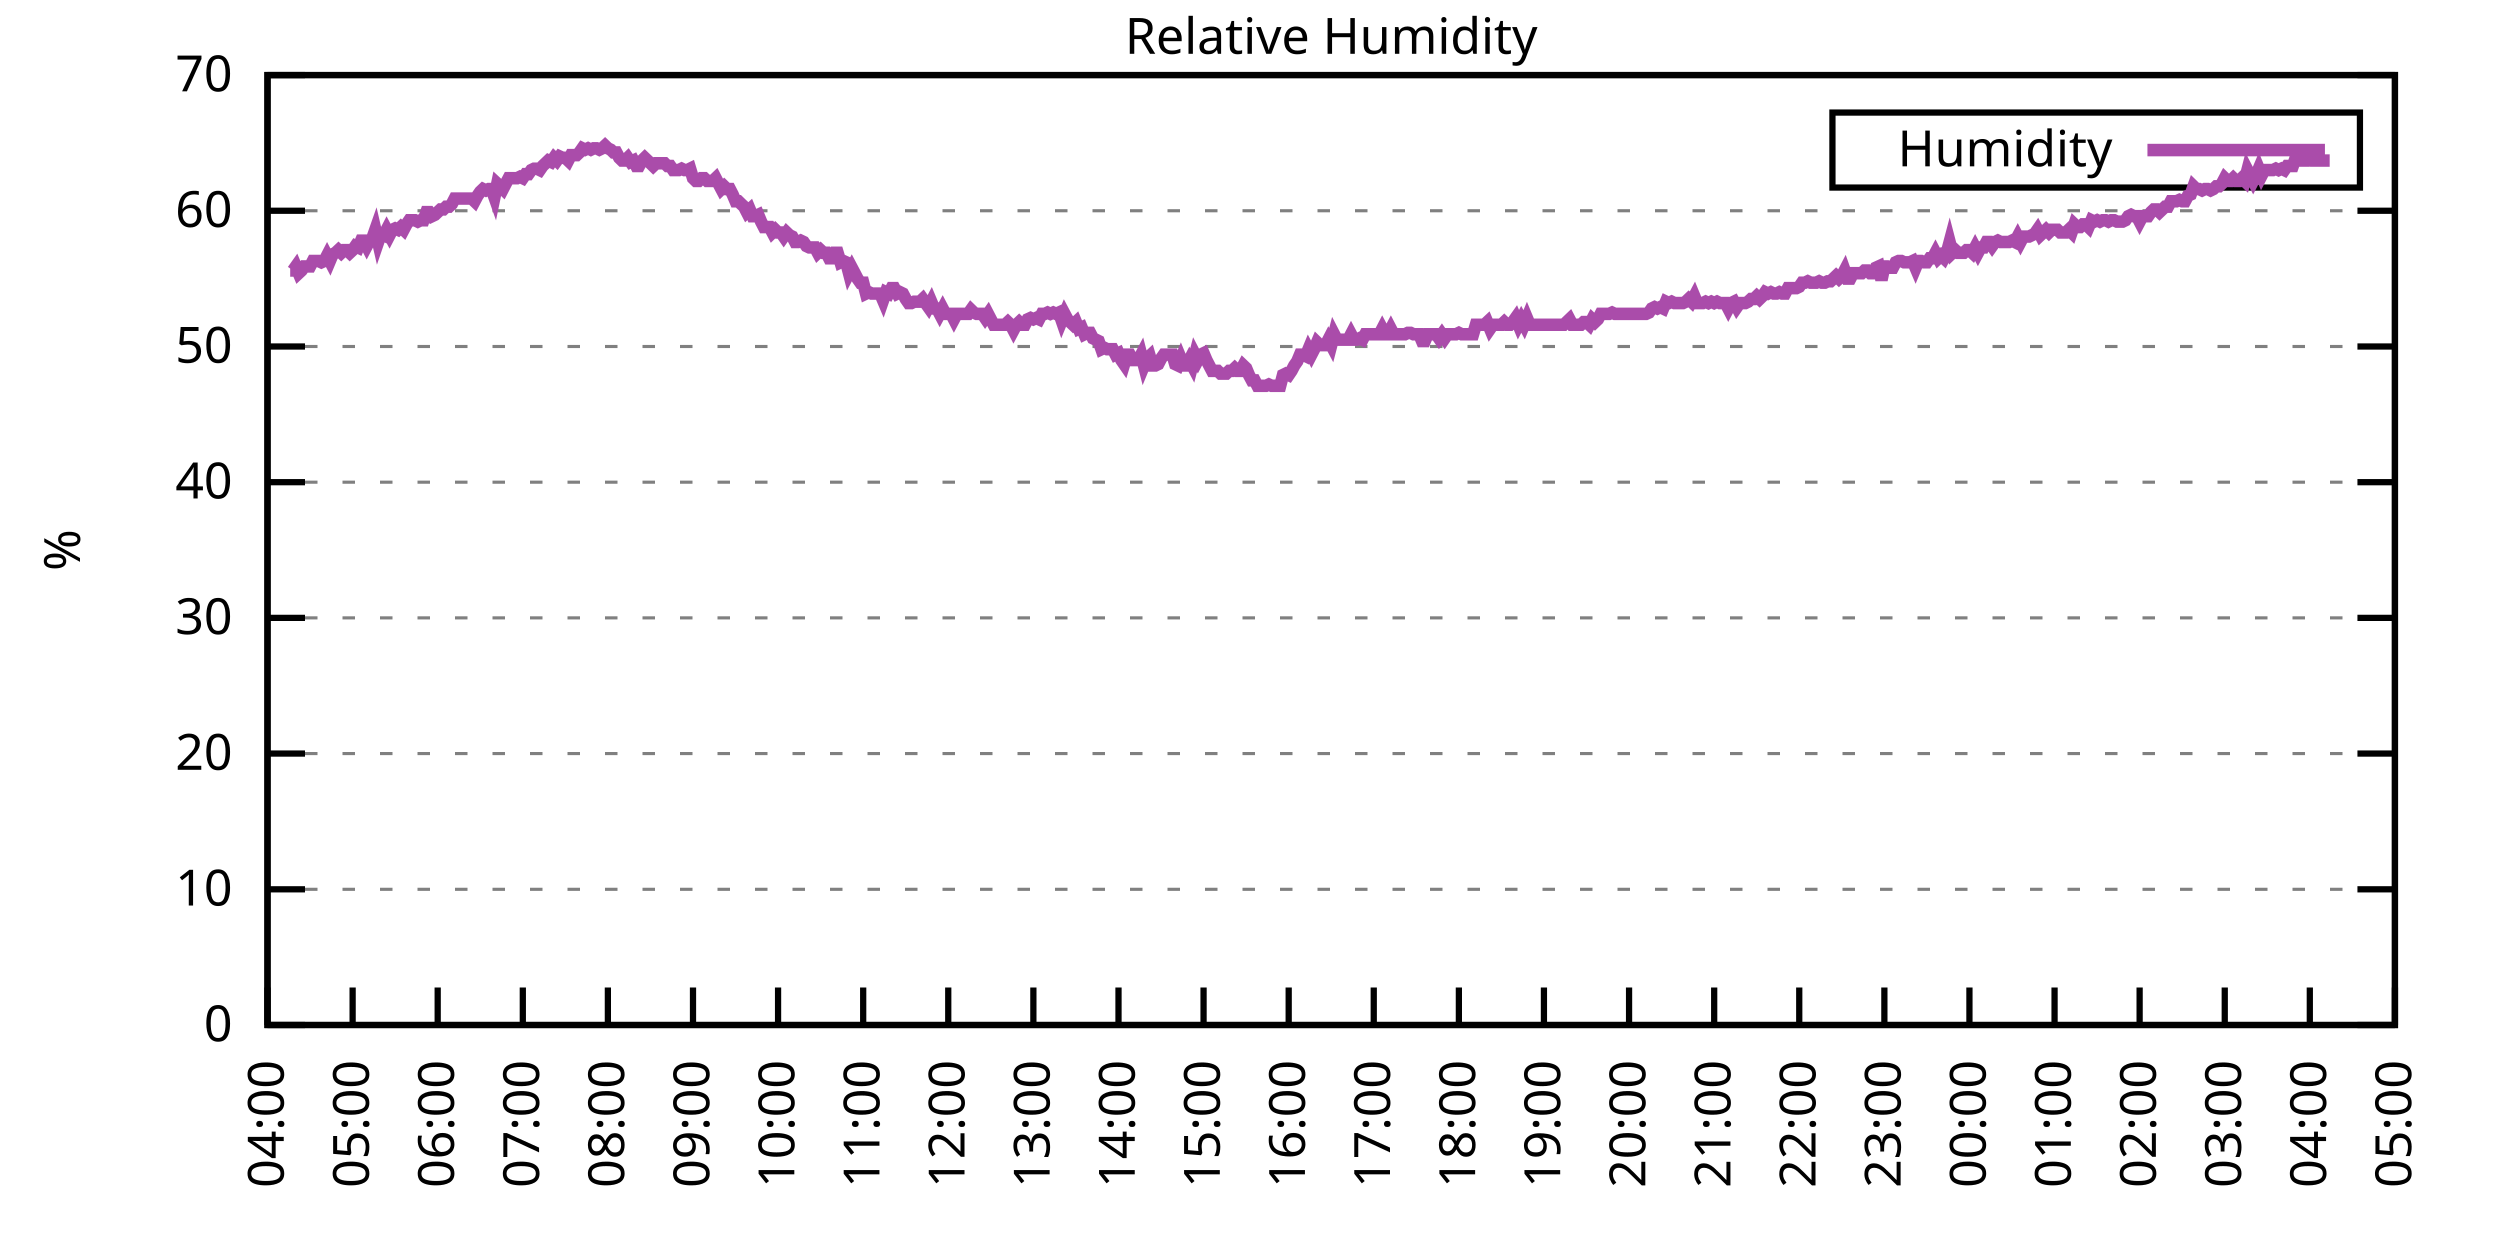
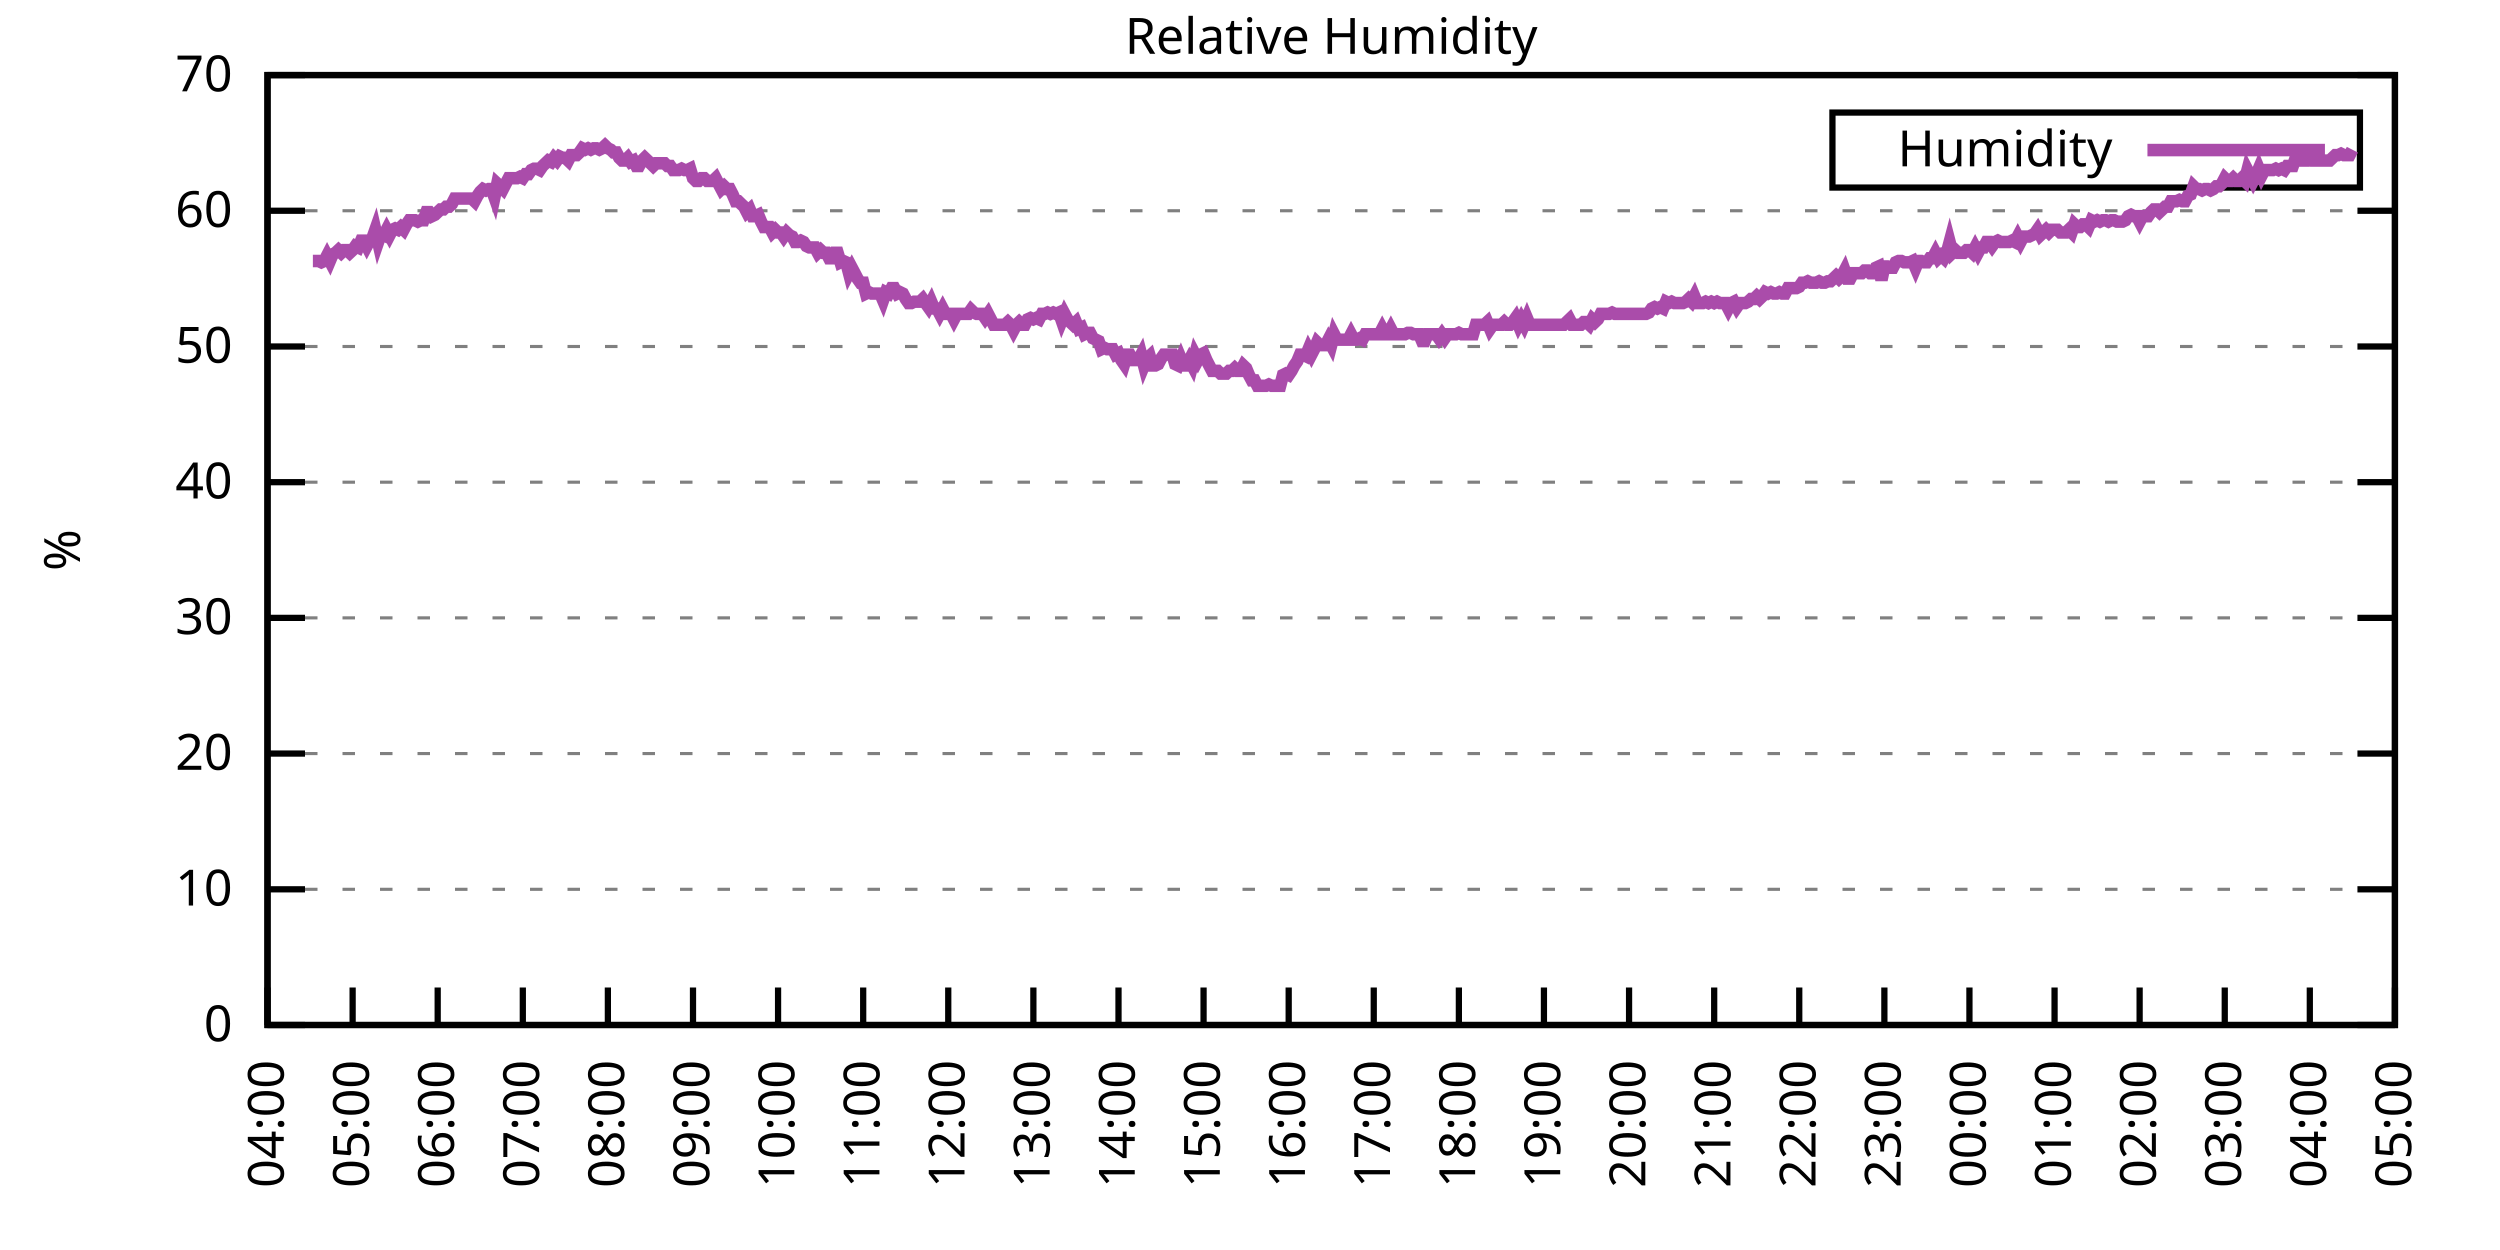
<svg xmlns="http://www.w3.org/2000/svg" xmlns:xlink="http://www.w3.org/1999/xlink" width="400" height="200" viewBox="0 0 400 200">
  <g id="gnuplot_canvas">
    <rect x="0" y="0" width="400" height="200" fill="none" />
    <defs>
      <circle id="gpDot" r="0.5" stroke-width="0.5" stroke="currentColor" />
      <path id="gpPt0" stroke-width="0.333" stroke="currentColor" d="M-1,0 h2 M0,-1 v2" />
      <path id="gpPt1" stroke-width="0.333" stroke="currentColor" d="M-1,-1 L1,1 M1,-1 L-1,1" />
      <path id="gpPt2" stroke-width="0.333" stroke="currentColor" d="M-1,0 L1,0 M0,-1 L0,1 M-1,-1 L1,1 M-1,1 L1,-1" />
      <rect id="gpPt3" stroke-width="0.333" stroke="currentColor" x="-1" y="-1" width="2" height="2" />
      <rect id="gpPt4" stroke-width="0.333" stroke="currentColor" fill="currentColor" x="-1" y="-1" width="2" height="2" />
      <circle id="gpPt5" stroke-width="0.333" stroke="currentColor" cx="0" cy="0" r="1" />
      <use xlink:href="#gpPt5" id="gpPt6" fill="currentColor" stroke="none" />
      <path id="gpPt7" stroke-width="0.333" stroke="currentColor" d="M0,-1.33 L-1.33,0.67 L1.33,0.67 z" />
      <use xlink:href="#gpPt7" id="gpPt8" fill="currentColor" stroke="none" />
      <use xlink:href="#gpPt7" id="gpPt9" stroke="currentColor" transform="rotate(180)" />
      <use xlink:href="#gpPt9" id="gpPt10" fill="currentColor" stroke="none" />
      <use xlink:href="#gpPt3" id="gpPt11" stroke="currentColor" transform="rotate(45)" />
      <use xlink:href="#gpPt11" id="gpPt12" fill="currentColor" stroke="none" />
      <path id="gpPt13" stroke-width="0.333" stroke="currentColor" d="M0,1.330 L1.265,0.411 L0.782,-1.067 L-0.782,-1.076 L-1.265,0.411 z" />
      <use xlink:href="#gpPt13" id="gpPt14" fill="currentColor" stroke="none" />
      <filter id="textbox" filterUnits="objectBoundingBox" x="0" y="0" height="1" width="1">
        <feFlood flood-color="white" flood-opacity="1" result="bgnd" />
        <feComposite in="SourceGraphic" in2="bgnd" operator="atop" />
      </filter>
      <filter id="greybox" filterUnits="objectBoundingBox" x="0" y="0" height="1" width="1">
        <feFlood flood-color="lightgrey" flood-opacity="1" result="grey" />
        <feComposite in="SourceGraphic" in2="grey" operator="atop" />
      </filter>
    </defs>
    <g fill="none" color="white" stroke="currentColor" stroke-width="1.00" stroke-linecap="butt" stroke-linejoin="miter">
</g>
    <g fill="none" color="black" stroke="currentColor" stroke-width="1.00" stroke-linecap="butt" stroke-linejoin="miter">
      <g stroke="none" shape-rendering="crispEdges">
        <polygon fill="rgb(255, 255, 255)" points="42.80,164.00 383.18,164.00 383.18,12.02 42.80,12.02 " />
      </g>
    </g>
    <g fill="none" color="black" stroke="currentColor" stroke-width="1.00" stroke-linecap="butt" stroke-linejoin="miter">
</g>
    <g fill="none" color="black" stroke="black" stroke-width="0.50" stroke-linecap="butt" stroke-linejoin="miter">
</g>
    <g fill="none" color="gray" stroke="currentColor" stroke-width="0.50" stroke-linecap="butt" stroke-linejoin="miter">
      <path stroke="gray" stroke-dasharray="2,4" class="gridline" d="M42.80,164.00 L383.19,164.00  " />
    </g>
    <g fill="none" color="gray" stroke="gray" stroke-width="1.00" stroke-linecap="butt" stroke-linejoin="miter">
</g>
    <g fill="none" color="black" stroke="currentColor" stroke-width="1.00" stroke-linecap="butt" stroke-linejoin="miter">
      <path stroke="black" d="M42.80,164.00 L48.80,164.00 M383.19,164.00 L377.19,164.00  " />
      <g transform="translate(37.20,166.60)" stroke="none" fill="black" font-family="Sans" font-size="8.00" text-anchor="end">
        <text>
          <tspan font-family="Sans"> 0</tspan>
        </text>
      </g>
    </g>
    <g fill="none" color="black" stroke="currentColor" stroke-width="1.00" stroke-linecap="butt" stroke-linejoin="miter">
</g>
    <g fill="none" color="black" stroke="black" stroke-width="0.50" stroke-linecap="butt" stroke-linejoin="miter">
</g>
    <g fill="none" color="gray" stroke="currentColor" stroke-width="0.50" stroke-linecap="butt" stroke-linejoin="miter">
      <path stroke="gray" stroke-dasharray="2,4" class="gridline" d="M42.80,142.29 L383.19,142.29  " />
    </g>
    <g fill="none" color="gray" stroke="gray" stroke-width="1.00" stroke-linecap="butt" stroke-linejoin="miter">
</g>
    <g fill="none" color="black" stroke="currentColor" stroke-width="1.00" stroke-linecap="butt" stroke-linejoin="miter">
      <path stroke="black" d="M42.80,142.29 L48.80,142.29 M383.19,142.29 L377.19,142.29  " />
      <g transform="translate(37.20,144.89)" stroke="none" fill="black" font-family="Sans" font-size="8.00" text-anchor="end">
        <text>
          <tspan font-family="Sans"> 10</tspan>
        </text>
      </g>
    </g>
    <g fill="none" color="black" stroke="currentColor" stroke-width="1.00" stroke-linecap="butt" stroke-linejoin="miter">
</g>
    <g fill="none" color="black" stroke="black" stroke-width="0.50" stroke-linecap="butt" stroke-linejoin="miter">
</g>
    <g fill="none" color="gray" stroke="currentColor" stroke-width="0.50" stroke-linecap="butt" stroke-linejoin="miter">
      <path stroke="gray" stroke-dasharray="2,4" class="gridline" d="M42.80,120.57 L383.19,120.57  " />
    </g>
    <g fill="none" color="gray" stroke="gray" stroke-width="1.00" stroke-linecap="butt" stroke-linejoin="miter">
</g>
    <g fill="none" color="black" stroke="currentColor" stroke-width="1.00" stroke-linecap="butt" stroke-linejoin="miter">
      <path stroke="black" d="M42.80,120.57 L48.80,120.57 M383.19,120.57 L377.19,120.57  " />
      <g transform="translate(37.20,123.17)" stroke="none" fill="black" font-family="Sans" font-size="8.00" text-anchor="end">
        <text>
          <tspan font-family="Sans"> 20</tspan>
        </text>
      </g>
    </g>
    <g fill="none" color="black" stroke="currentColor" stroke-width="1.00" stroke-linecap="butt" stroke-linejoin="miter">
</g>
    <g fill="none" color="black" stroke="black" stroke-width="0.50" stroke-linecap="butt" stroke-linejoin="miter">
</g>
    <g fill="none" color="gray" stroke="currentColor" stroke-width="0.50" stroke-linecap="butt" stroke-linejoin="miter">
      <path stroke="gray" stroke-dasharray="2,4" class="gridline" d="M42.80,98.86 L383.19,98.86  " />
    </g>
    <g fill="none" color="gray" stroke="gray" stroke-width="1.00" stroke-linecap="butt" stroke-linejoin="miter">
</g>
    <g fill="none" color="black" stroke="currentColor" stroke-width="1.00" stroke-linecap="butt" stroke-linejoin="miter">
      <path stroke="black" d="M42.80,98.86 L48.80,98.86 M383.19,98.86 L377.19,98.86  " />
      <g transform="translate(37.20,101.46)" stroke="none" fill="black" font-family="Sans" font-size="8.00" text-anchor="end">
        <text>
          <tspan font-family="Sans"> 30</tspan>
        </text>
      </g>
    </g>
    <g fill="none" color="black" stroke="currentColor" stroke-width="1.00" stroke-linecap="butt" stroke-linejoin="miter">
</g>
    <g fill="none" color="black" stroke="black" stroke-width="0.50" stroke-linecap="butt" stroke-linejoin="miter">
</g>
    <g fill="none" color="gray" stroke="currentColor" stroke-width="0.50" stroke-linecap="butt" stroke-linejoin="miter">
      <path stroke="gray" stroke-dasharray="2,4" class="gridline" d="M42.80,77.15 L383.19,77.15  " />
    </g>
    <g fill="none" color="gray" stroke="gray" stroke-width="1.00" stroke-linecap="butt" stroke-linejoin="miter">
</g>
    <g fill="none" color="black" stroke="currentColor" stroke-width="1.00" stroke-linecap="butt" stroke-linejoin="miter">
      <path stroke="black" d="M42.80,77.15 L48.80,77.15 M383.19,77.15 L377.19,77.15  " />
      <g transform="translate(37.20,79.75)" stroke="none" fill="black" font-family="Sans" font-size="8.00" text-anchor="end">
        <text>
          <tspan font-family="Sans"> 40</tspan>
        </text>
      </g>
    </g>
    <g fill="none" color="black" stroke="currentColor" stroke-width="1.00" stroke-linecap="butt" stroke-linejoin="miter">
</g>
    <g fill="none" color="black" stroke="black" stroke-width="0.50" stroke-linecap="butt" stroke-linejoin="miter">
</g>
    <g fill="none" color="gray" stroke="currentColor" stroke-width="0.50" stroke-linecap="butt" stroke-linejoin="miter">
      <path stroke="gray" stroke-dasharray="2,4" class="gridline" d="M42.80,55.44 L383.19,55.44  " />
    </g>
    <g fill="none" color="gray" stroke="gray" stroke-width="1.00" stroke-linecap="butt" stroke-linejoin="miter">
</g>
    <g fill="none" color="black" stroke="currentColor" stroke-width="1.00" stroke-linecap="butt" stroke-linejoin="miter">
      <path stroke="black" d="M42.80,55.44 L48.80,55.44 M383.19,55.44 L377.19,55.44  " />
      <g transform="translate(37.20,58.04)" stroke="none" fill="black" font-family="Sans" font-size="8.00" text-anchor="end">
        <text>
          <tspan font-family="Sans"> 50</tspan>
        </text>
      </g>
    </g>
    <g fill="none" color="black" stroke="currentColor" stroke-width="1.00" stroke-linecap="butt" stroke-linejoin="miter">
</g>
    <g fill="none" color="black" stroke="black" stroke-width="0.50" stroke-linecap="butt" stroke-linejoin="miter">
</g>
    <g fill="none" color="gray" stroke="currentColor" stroke-width="0.50" stroke-linecap="butt" stroke-linejoin="miter">
      <path stroke="gray" stroke-dasharray="2,4" class="gridline" d="M42.80,33.72 L383.19,33.72  " />
    </g>
    <g fill="none" color="gray" stroke="gray" stroke-width="1.00" stroke-linecap="butt" stroke-linejoin="miter">
</g>
    <g fill="none" color="black" stroke="currentColor" stroke-width="1.00" stroke-linecap="butt" stroke-linejoin="miter">
      <path stroke="black" d="M42.80,33.72 L48.80,33.72 M383.19,33.72 L377.19,33.72  " />
      <g transform="translate(37.20,36.32)" stroke="none" fill="black" font-family="Sans" font-size="8.00" text-anchor="end">
        <text>
          <tspan font-family="Sans"> 60</tspan>
        </text>
      </g>
    </g>
    <g fill="none" color="black" stroke="currentColor" stroke-width="1.00" stroke-linecap="butt" stroke-linejoin="miter">
</g>
    <g fill="none" color="black" stroke="black" stroke-width="0.50" stroke-linecap="butt" stroke-linejoin="miter">
</g>
    <g fill="none" color="gray" stroke="currentColor" stroke-width="0.50" stroke-linecap="butt" stroke-linejoin="miter">
      <path stroke="gray" stroke-dasharray="2,4" class="gridline" d="M42.80,12.01 L383.19,12.01  " />
    </g>
    <g fill="none" color="gray" stroke="gray" stroke-width="1.00" stroke-linecap="butt" stroke-linejoin="miter">
</g>
    <g fill="none" color="black" stroke="currentColor" stroke-width="1.00" stroke-linecap="butt" stroke-linejoin="miter">
      <path stroke="black" d="M42.80,12.01 L48.80,12.01 M383.19,12.01 L377.19,12.01  " />
      <g transform="translate(37.20,14.61)" stroke="none" fill="black" font-family="Sans" font-size="8.00" text-anchor="end">
        <text>
          <tspan font-family="Sans"> 70</tspan>
        </text>
      </g>
    </g>
    <g fill="none" color="black" stroke="currentColor" stroke-width="1.00" stroke-linecap="butt" stroke-linejoin="miter">
      <path stroke="black" d="M42.80,164.00 L42.80,158.00  " />
      <g transform="translate(45.40,169.60) rotate(270.00)" stroke="none" fill="black" font-family="Sans" font-size="8.00" text-anchor="end">
        <text>
          <tspan font-family="Sans">04:00</tspan>
        </text>
      </g>
    </g>
    <g fill="none" color="black" stroke="currentColor" stroke-width="1.00" stroke-linecap="butt" stroke-linejoin="miter">
      <path stroke="black" d="M56.42,164.00 L56.42,158.00  " />
      <g transform="translate(59.02,169.60) rotate(270.00)" stroke="none" fill="black" font-family="Sans" font-size="8.00" text-anchor="end">
        <text>
          <tspan font-family="Sans">05:00</tspan>
        </text>
      </g>
    </g>
    <g fill="none" color="black" stroke="currentColor" stroke-width="1.00" stroke-linecap="butt" stroke-linejoin="miter">
      <path stroke="black" d="M70.03,164.00 L70.03,158.00  " />
      <g transform="translate(72.63,169.60) rotate(270.00)" stroke="none" fill="black" font-family="Sans" font-size="8.00" text-anchor="end">
        <text>
          <tspan font-family="Sans">06:00</tspan>
        </text>
      </g>
    </g>
    <g fill="none" color="black" stroke="currentColor" stroke-width="1.00" stroke-linecap="butt" stroke-linejoin="miter">
      <path stroke="black" d="M83.65,164.00 L83.65,158.00  " />
      <g transform="translate(86.25,169.60) rotate(270.00)" stroke="none" fill="black" font-family="Sans" font-size="8.00" text-anchor="end">
        <text>
          <tspan font-family="Sans">07:00</tspan>
        </text>
      </g>
    </g>
    <g fill="none" color="black" stroke="currentColor" stroke-width="1.00" stroke-linecap="butt" stroke-linejoin="miter">
      <path stroke="black" d="M97.26,164.00 L97.26,158.00  " />
      <g transform="translate(99.86,169.60) rotate(270.00)" stroke="none" fill="black" font-family="Sans" font-size="8.00" text-anchor="end">
        <text>
          <tspan font-family="Sans">08:00</tspan>
        </text>
      </g>
    </g>
    <g fill="none" color="black" stroke="currentColor" stroke-width="1.00" stroke-linecap="butt" stroke-linejoin="miter">
      <path stroke="black" d="M110.88,164.00 L110.88,158.00  " />
      <g transform="translate(113.48,169.60) rotate(270.00)" stroke="none" fill="black" font-family="Sans" font-size="8.00" text-anchor="end">
        <text>
          <tspan font-family="Sans">09:00</tspan>
        </text>
      </g>
    </g>
    <g fill="none" color="black" stroke="currentColor" stroke-width="1.00" stroke-linecap="butt" stroke-linejoin="miter">
      <path stroke="black" d="M124.49,164.00 L124.49,158.00  " />
      <g transform="translate(127.09,169.60) rotate(270.00)" stroke="none" fill="black" font-family="Sans" font-size="8.00" text-anchor="end">
        <text>
          <tspan font-family="Sans">10:00</tspan>
        </text>
      </g>
    </g>
    <g fill="none" color="black" stroke="currentColor" stroke-width="1.00" stroke-linecap="butt" stroke-linejoin="miter">
      <path stroke="black" d="M138.11,164.00 L138.11,158.00  " />
      <g transform="translate(140.71,169.60) rotate(270.00)" stroke="none" fill="black" font-family="Sans" font-size="8.00" text-anchor="end">
        <text>
          <tspan font-family="Sans">11:00</tspan>
        </text>
      </g>
    </g>
    <g fill="none" color="black" stroke="currentColor" stroke-width="1.00" stroke-linecap="butt" stroke-linejoin="miter">
      <path stroke="black" d="M151.72,164.00 L151.72,158.00  " />
      <g transform="translate(154.32,169.60) rotate(270.00)" stroke="none" fill="black" font-family="Sans" font-size="8.00" text-anchor="end">
        <text>
          <tspan font-family="Sans">12:00</tspan>
        </text>
      </g>
    </g>
    <g fill="none" color="black" stroke="currentColor" stroke-width="1.00" stroke-linecap="butt" stroke-linejoin="miter">
      <path stroke="black" d="M165.34,164.00 L165.34,158.00  " />
      <g transform="translate(167.94,169.60) rotate(270.00)" stroke="none" fill="black" font-family="Sans" font-size="8.00" text-anchor="end">
        <text>
          <tspan font-family="Sans">13:00</tspan>
        </text>
      </g>
    </g>
    <g fill="none" color="black" stroke="currentColor" stroke-width="1.00" stroke-linecap="butt" stroke-linejoin="miter">
      <path stroke="black" d="M178.96,164.00 L178.96,158.00  " />
      <g transform="translate(181.56,169.60) rotate(270.00)" stroke="none" fill="black" font-family="Sans" font-size="8.00" text-anchor="end">
        <text>
          <tspan font-family="Sans">14:00</tspan>
        </text>
      </g>
    </g>
    <g fill="none" color="black" stroke="currentColor" stroke-width="1.00" stroke-linecap="butt" stroke-linejoin="miter">
      <path stroke="black" d="M192.57,164.00 L192.57,158.00  " />
      <g transform="translate(195.17,169.60) rotate(270.00)" stroke="none" fill="black" font-family="Sans" font-size="8.00" text-anchor="end">
        <text>
          <tspan font-family="Sans">15:00</tspan>
        </text>
      </g>
    </g>
    <g fill="none" color="black" stroke="currentColor" stroke-width="1.00" stroke-linecap="butt" stroke-linejoin="miter">
      <path stroke="black" d="M206.19,164.00 L206.19,158.00  " />
      <g transform="translate(208.79,169.60) rotate(270.00)" stroke="none" fill="black" font-family="Sans" font-size="8.00" text-anchor="end">
        <text>
          <tspan font-family="Sans">16:00</tspan>
        </text>
      </g>
    </g>
    <g fill="none" color="black" stroke="currentColor" stroke-width="1.00" stroke-linecap="butt" stroke-linejoin="miter">
      <path stroke="black" d="M219.80,164.00 L219.80,158.00  " />
      <g transform="translate(222.40,169.60) rotate(270.00)" stroke="none" fill="black" font-family="Sans" font-size="8.00" text-anchor="end">
        <text>
          <tspan font-family="Sans">17:00</tspan>
        </text>
      </g>
    </g>
    <g fill="none" color="black" stroke="currentColor" stroke-width="1.00" stroke-linecap="butt" stroke-linejoin="miter">
      <path stroke="black" d="M233.42,164.00 L233.42,158.00  " />
      <g transform="translate(236.02,169.60) rotate(270.00)" stroke="none" fill="black" font-family="Sans" font-size="8.00" text-anchor="end">
        <text>
          <tspan font-family="Sans">18:00</tspan>
        </text>
      </g>
    </g>
    <g fill="none" color="black" stroke="currentColor" stroke-width="1.00" stroke-linecap="butt" stroke-linejoin="miter">
      <path stroke="black" d="M247.03,164.00 L247.03,158.00  " />
      <g transform="translate(249.63,169.60) rotate(270.00)" stroke="none" fill="black" font-family="Sans" font-size="8.00" text-anchor="end">
        <text>
          <tspan font-family="Sans">19:00</tspan>
        </text>
      </g>
    </g>
    <g fill="none" color="black" stroke="currentColor" stroke-width="1.00" stroke-linecap="butt" stroke-linejoin="miter">
      <path stroke="black" d="M260.65,164.00 L260.65,158.00  " />
      <g transform="translate(263.25,169.60) rotate(270.00)" stroke="none" fill="black" font-family="Sans" font-size="8.00" text-anchor="end">
        <text>
          <tspan font-family="Sans">20:00</tspan>
        </text>
      </g>
    </g>
    <g fill="none" color="black" stroke="currentColor" stroke-width="1.00" stroke-linecap="butt" stroke-linejoin="miter">
      <path stroke="black" d="M274.27,164.00 L274.27,158.00  " />
      <g transform="translate(276.87,169.60) rotate(270.00)" stroke="none" fill="black" font-family="Sans" font-size="8.00" text-anchor="end">
        <text>
          <tspan font-family="Sans">21:00</tspan>
        </text>
      </g>
    </g>
    <g fill="none" color="black" stroke="currentColor" stroke-width="1.00" stroke-linecap="butt" stroke-linejoin="miter">
      <path stroke="black" d="M287.88,164.00 L287.88,158.00  " />
      <g transform="translate(290.48,169.60) rotate(270.00)" stroke="none" fill="black" font-family="Sans" font-size="8.00" text-anchor="end">
        <text>
          <tspan font-family="Sans">22:00</tspan>
        </text>
      </g>
    </g>
    <g fill="none" color="black" stroke="currentColor" stroke-width="1.00" stroke-linecap="butt" stroke-linejoin="miter">
      <path stroke="black" d="M301.50,164.00 L301.50,158.00  " />
      <g transform="translate(304.10,169.60) rotate(270.00)" stroke="none" fill="black" font-family="Sans" font-size="8.00" text-anchor="end">
        <text>
          <tspan font-family="Sans">23:00</tspan>
        </text>
      </g>
    </g>
    <g fill="none" color="black" stroke="currentColor" stroke-width="1.00" stroke-linecap="butt" stroke-linejoin="miter">
      <path stroke="black" d="M315.11,164.00 L315.11,158.00  " />
      <g transform="translate(317.71,169.60) rotate(270.00)" stroke="none" fill="black" font-family="Sans" font-size="8.00" text-anchor="end">
        <text>
          <tspan font-family="Sans">00:00</tspan>
        </text>
      </g>
    </g>
    <g fill="none" color="black" stroke="currentColor" stroke-width="1.00" stroke-linecap="butt" stroke-linejoin="miter">
      <path stroke="black" d="M328.73,164.00 L328.73,158.00  " />
      <g transform="translate(331.33,169.60) rotate(270.00)" stroke="none" fill="black" font-family="Sans" font-size="8.00" text-anchor="end">
        <text>
          <tspan font-family="Sans">01:00</tspan>
        </text>
      </g>
    </g>
    <g fill="none" color="black" stroke="currentColor" stroke-width="1.00" stroke-linecap="butt" stroke-linejoin="miter">
      <path stroke="black" d="M342.34,164.00 L342.34,158.00  " />
      <g transform="translate(344.94,169.60) rotate(270.00)" stroke="none" fill="black" font-family="Sans" font-size="8.00" text-anchor="end">
        <text>
          <tspan font-family="Sans">02:00</tspan>
        </text>
      </g>
    </g>
    <g fill="none" color="black" stroke="currentColor" stroke-width="1.00" stroke-linecap="butt" stroke-linejoin="miter">
      <path stroke="black" d="M355.96,164.00 L355.96,158.00  " />
      <g transform="translate(358.56,169.60) rotate(270.00)" stroke="none" fill="black" font-family="Sans" font-size="8.00" text-anchor="end">
        <text>
          <tspan font-family="Sans">03:00</tspan>
        </text>
      </g>
    </g>
    <g fill="none" color="black" stroke="currentColor" stroke-width="1.00" stroke-linecap="butt" stroke-linejoin="miter">
      <path stroke="black" d="M369.57,164.00 L369.57,158.00  " />
      <g transform="translate(372.17,169.60) rotate(270.00)" stroke="none" fill="black" font-family="Sans" font-size="8.00" text-anchor="end">
        <text>
          <tspan font-family="Sans">04:00</tspan>
        </text>
      </g>
    </g>
    <g fill="none" color="black" stroke="currentColor" stroke-width="1.00" stroke-linecap="butt" stroke-linejoin="miter">
      <path stroke="black" d="M383.19,164.00 L383.19,158.00  " />
      <g transform="translate(385.79,169.60) rotate(270.00)" stroke="none" fill="black" font-family="Sans" font-size="8.00" text-anchor="end">
        <text>
          <tspan font-family="Sans">05:00</tspan>
        </text>
      </g>
    </g>
    <g fill="none" color="black" stroke="currentColor" stroke-width="1.00" stroke-linecap="butt" stroke-linejoin="miter">
</g>
    <g fill="none" color="black" stroke="currentColor" stroke-width="1.00" stroke-linecap="butt" stroke-linejoin="miter">
      <path stroke="black" d="M42.80,12.01 L42.80,164.00 L383.19,164.00 L383.19,12.01 L42.80,12.01 Z  " />
    </g>
    <g fill="none" color="black" stroke="currentColor" stroke-width="1.00" stroke-linecap="butt" stroke-linejoin="miter">
</g>
    <g fill="none" color="black" stroke="currentColor" stroke-width="1.00" stroke-linecap="butt" stroke-linejoin="miter">
      <path stroke="black" d="M293.19,30.01 L293.19,18.01 L377.59,18.01 L377.59,30.01 L293.19,30.01 Z  " />
    </g>
    <g id="Relative_Humidity_plot_1">
      <g fill="none" color="white" stroke="black" stroke-width="2.00" stroke-linecap="butt" stroke-linejoin="miter">
</g>
      <g fill="none" color="black" stroke="currentColor" stroke-width="2.00" stroke-linecap="butt" stroke-linejoin="miter">
        <g transform="translate(337.99,26.61)" stroke="none" fill="black" font-family="Sans" font-size="8.00" text-anchor="end">
          <text>
            <tspan font-family="Sans">Humidity</tspan>
          </text>
        </g>
      </g>
      <g fill="none" color="black" stroke="currentColor" stroke-width="2.00" stroke-linecap="butt" stroke-linejoin="miter">
-         <path stroke="rgb(170,  76, 170)" d="M343.59,24.01 L371.99,24.01 M46.43,43.28 L46.88,43.28 L47.34,42.63 L47.79,43.71 L48.25,43.28 L48.70,42.63   L49.15,42.63 L49.61,42.63 L50.06,41.76 L50.52,41.76 L50.97,41.76 L51.42,41.97 L51.88,41.76 L52.33,40.89   L52.78,41.76 L53.24,40.67 L53.69,40.45 L54.15,40.02 L54.60,40.45 L55.05,40.02 L55.51,40.02 L55.96,40.45   L56.42,40.02 L56.87,39.37 L57.32,39.59 L57.78,38.50 L58.23,38.50 L58.68,39.37 L59.14,38.50 L59.59,38.07   L60.05,36.76 L60.50,38.72 L60.95,37.41 L61.41,37.63 L61.86,36.76 L62.32,37.63 L62.77,36.76 L63.22,36.55   L63.68,36.76 L64.13,36.33 L64.58,36.76 L65.04,35.89 L65.49,35.24 L65.95,35.24 L66.40,35.24 L66.85,35.46   L67.31,35.24 L67.76,35.24 L68.22,33.94 L68.67,33.94 L69.12,34.59 L69.58,34.37 L70.03,33.94 L70.49,33.51   L70.94,33.51 L71.39,33.07 L71.85,33.07 L72.30,32.64 L72.75,31.77 L73.21,31.77 L73.66,31.77 L74.12,31.77   L74.57,31.77 L75.02,31.77 L75.48,31.77 L75.93,32.20 L76.39,31.33 L76.84,30.68 L77.29,30.25 L77.75,30.47   L78.20,30.25 L78.65,30.25 L79.11,31.55 L79.56,29.38 L80.02,29.81 L80.47,30.25 L80.92,29.38 L81.38,28.51   L81.83,28.51 L82.29,28.51 L82.74,28.51 L83.19,28.29 L83.65,28.51 L84.10,27.86 L84.55,27.86 L85.01,27.21   L85.46,26.99 L85.92,26.99 L86.37,27.21 L86.82,26.56 L87.28,26.12 L87.73,25.69 L88.19,25.91 L88.64,25.25   L89.09,25.69 L89.55,25.04 L90.00,25.25 L90.45,25.25 L90.91,25.69 L91.36,24.82 L91.82,24.82 L92.27,24.82   L92.72,24.39 L93.18,23.73 L93.63,23.95 L94.09,23.73 L94.54,23.95 L94.99,23.73 L95.45,23.73 L95.90,23.95   L96.35,23.73 L96.81,23.30 L97.26,23.73 L97.72,23.95 L98.17,24.39 L98.62,24.39 L99.08,25.25 L99.53,25.69   L99.99,25.69 L100.44,25.25 L100.89,25.91 L101.35,25.69 L101.80,26.56 L102.25,26.56 L102.71,25.69 L103.16,25.25   L103.62,25.69 L104.07,26.12 L104.52,26.56 L104.98,26.12 L105.43,26.12 L105.89,26.12 L106.34,26.12 L106.79,26.56   L107.25,26.56 L107.70,27.21 L108.15,27.21 L108.61,27.21 L109.06,26.99 L109.52,27.21 L109.97,27.21 L110.42,26.99   L110.88,28.51 L111.33,28.95 L111.79,28.95 L112.24,28.51 L112.69,28.51 L113.15,28.95 L113.60,28.95 L114.05,28.95   L114.51,28.51 L114.96,29.38 L115.42,30.25 L115.87,29.81 L116.32,30.25 L116.78,30.25 L117.23,31.12 L117.69,32.20   L118.14,32.20 L118.59,32.64 L119.05,33.07 L119.50,33.94 L119.96,33.51 L120.41,34.59 L120.86,34.59 L121.32,34.37   L121.77,35.46 L122.22,36.33 L122.68,36.33 L123.13,36.33 L123.59,37.20 L124.04,36.76 L124.49,37.20 L124.95,37.20   L125.40,37.85 L125.86,37.20 L126.31,37.63 L126.76,37.85 L127.22,38.72 L127.67,38.72 L128.12,38.50 L128.58,38.72   L129.03,39.37 L129.49,39.59 L129.94,39.59 L130.39,39.59 L130.85,40.45 L131.30,40.02 L131.76,40.45 L132.21,40.45   L132.66,41.32 L133.12,41.32 L133.57,40.45 L134.02,40.45 L134.48,41.97 L134.93,41.76 L135.39,41.97 L135.84,43.71   L136.29,42.84 L136.75,43.71 L137.20,44.58 L137.66,45.23 L138.11,45.23 L138.56,46.97 L139.02,46.75 L139.47,46.97   L139.92,46.97 L140.38,46.97 L140.83,46.97 L141.29,48.05 L141.74,46.75 L142.19,46.97 L142.65,46.10 L143.10,46.10   L143.56,46.97 L144.01,46.75 L144.46,46.97 L144.92,47.84 L145.37,48.49 L145.82,48.49 L146.28,48.27 L146.73,48.27   L147.19,48.27 L147.64,47.84 L148.09,48.49 L148.55,49.14 L149.00,48.27 L149.46,49.36 L149.91,49.36 L150.36,50.22   L150.82,49.36 L151.27,50.22 L151.72,50.22 L152.18,50.22 L152.63,51.09 L153.09,50.22 L153.54,50.22 L153.99,50.22   L154.45,50.22 L154.90,50.22 L155.36,49.57 L155.81,50.01 L156.26,50.22 L156.72,50.22 L157.17,50.22 L157.62,50.88   L158.08,50.22 L158.53,51.09 L158.99,51.96 L159.44,51.96 L159.89,51.96 L160.35,51.96 L160.80,51.96 L161.26,51.53   L161.71,51.96 L162.16,52.83 L162.62,51.96 L163.07,51.53 L163.52,51.96 L163.98,51.96 L164.43,51.09 L164.89,50.88   L165.34,51.09 L165.79,50.88 L166.25,51.09 L166.70,50.22 L167.16,50.22 L167.61,50.01 L168.06,50.22 L168.52,50.01   L168.97,50.22 L169.43,50.01 L169.88,51.31 L170.33,50.22 L170.79,51.09 L171.24,51.53 L171.69,51.96 L172.15,51.53   L172.60,52.61 L173.06,52.40 L173.51,53.48 L173.96,53.26 L174.42,53.26 L174.87,54.13 L175.33,54.35 L175.78,54.57   L176.23,55.87 L176.69,55.65 L177.14,55.87 L177.59,55.87 L178.05,55.87 L178.50,56.74 L178.96,56.52 L179.41,57.61   L179.86,58.26 L180.32,56.74 L180.77,56.74 L181.23,57.61 L181.68,57.61 L182.13,57.61 L182.59,56.74 L183.04,58.48   L183.49,57.39 L183.95,56.96 L184.40,58.48 L184.86,58.48 L185.31,58.26 L185.76,57.39 L186.22,56.74 L186.67,56.74   L187.13,56.74 L187.58,56.74 L188.03,58.26 L188.49,58.48 L188.94,57.39 L189.39,58.48 L189.85,58.48 L190.30,57.61   L190.76,58.48 L191.21,56.74 L191.66,57.61 L192.12,56.74 L192.57,56.52 L193.03,57.61 L193.48,58.48 L193.93,59.34   L194.39,59.34 L194.84,59.34 L195.29,59.78 L195.75,59.78 L196.20,59.78 L196.66,59.34 L197.11,59.34 L197.56,58.91   L198.02,59.34 L198.47,59.34 L198.93,58.48 L199.38,58.91 L199.83,60.00 L200.29,60.86 L200.74,60.86 L201.19,61.73   L201.65,61.73 L202.10,61.73 L202.56,61.73 L203.01,61.52 L203.46,61.73 L203.92,61.73 L204.37,61.73 L204.83,61.73   L205.28,60.00 L205.73,59.78 L206.19,60.00 L206.64,59.34 L207.09,58.48 L207.55,57.82 L208.00,56.74 L208.46,56.74   L208.91,56.96 L209.36,55.87 L209.82,56.74 L210.27,55.87 L210.73,54.78 L211.18,55.22 L211.63,55.22 L212.09,55.22   L212.54,54.35 L213.00,55.22 L213.45,53.48 L213.90,54.35 L214.36,54.35 L214.81,54.35 L215.26,54.35 L215.72,54.35   L216.17,53.48 L216.63,54.35 L217.08,54.35 L217.53,54.13 L217.99,54.35 L218.44,53.48 L218.90,53.48 L219.35,53.48   L219.80,53.48 L220.26,53.48 L220.71,53.48 L221.16,52.61 L221.62,53.48 L222.07,53.48 L222.53,52.61 L222.98,53.48   L223.43,53.48 L223.89,53.48 L224.34,53.48 L224.80,53.48 L225.25,53.26 L225.70,53.26 L226.16,53.48 L226.61,53.48   L227.06,53.48 L227.52,54.57 L227.97,54.57 L228.43,53.48 L228.88,53.48 L229.33,53.48 L229.79,53.48 L230.24,54.13   L230.70,53.48 L231.15,54.13 L231.60,53.48 L232.06,53.48 L232.51,53.48 L232.96,53.48 L233.42,53.26 L233.87,53.48   L234.33,53.48 L234.78,53.48 L235.23,53.48 L235.69,53.48 L236.14,51.96 L236.60,51.96 L237.05,51.96 L237.50,51.96   L237.96,51.53 L238.41,52.61 L238.86,51.96 L239.32,51.96 L239.77,51.96 L240.23,51.96 L240.68,51.53 L241.13,51.96   L241.59,51.96 L242.04,51.53 L242.50,50.88 L242.95,51.96 L243.40,51.09 L243.86,51.96 L244.31,50.88 L244.76,51.96   L245.22,51.96 L245.67,51.96 L246.13,51.96 L246.58,51.96 L247.03,51.96 L247.49,51.96 L247.94,51.96 L248.40,51.96   L248.85,51.96 L249.30,51.96 L249.76,51.96 L250.21,51.96 L250.66,51.53 L251.12,51.09 L251.57,51.96 L252.03,51.96   L252.48,51.96 L252.93,51.96 L253.39,51.53 L253.84,51.53 L254.30,51.96 L254.75,51.09 L255.20,51.53 L255.66,51.09   L256.11,50.22 L256.56,50.22 L257.02,50.22 L257.47,50.22 L257.93,50.01 L258.38,50.22 L258.83,50.22 L259.29,50.22   L259.74,50.22 L260.20,50.22 L260.65,50.22 L261.10,50.22 L261.56,50.22 L262.01,50.22 L262.47,50.22 L262.92,50.22   L263.37,50.22 L263.83,50.01 L264.28,49.36 L264.73,49.14 L265.19,49.36 L265.64,49.14 L266.10,49.36 L266.55,48.27   L267.00,48.49 L267.46,48.27 L267.91,48.49 L268.37,48.49 L268.82,48.49 L269.27,48.49 L269.73,48.27 L270.18,47.84   L270.63,48.27 L271.09,47.40 L271.54,48.49 L272.00,48.49 L272.45,48.49 L272.90,48.27 L273.36,48.49 L273.81,48.27   L274.27,48.49 L274.72,48.27 L275.17,48.49 L275.63,48.49 L276.08,48.49 L276.53,49.36 L276.99,48.49 L277.44,48.27   L277.90,49.14 L278.35,48.49 L278.80,48.49 L279.26,48.49 L279.71,48.27 L280.17,47.84 L280.62,47.84 L281.07,47.40   L281.53,47.84 L281.98,47.40 L282.43,46.75 L282.89,46.97 L283.34,46.75 L283.80,46.97 L284.25,46.97 L284.70,46.75   L285.16,46.97 L285.61,46.97 L286.07,46.10 L286.52,46.10 L286.97,46.10 L287.43,46.10 L287.88,45.88 L288.33,45.23   L288.79,45.23 L289.24,45.01 L289.70,45.23 L290.15,45.23 L290.60,45.23 L291.06,45.01 L291.51,45.23 L291.97,45.23   L292.42,45.01 L292.87,45.01 L293.33,44.58 L293.78,44.15 L294.23,44.58 L294.69,44.15 L295.14,43.28 L295.60,44.58   L296.05,44.58 L296.50,43.71 L296.96,43.71 L297.41,43.71 L297.87,43.71 L298.32,43.28 L298.77,43.28 L299.23,43.71   L299.68,43.71 L300.13,42.84 L300.59,42.63 L301.04,44.80 L301.50,42.63 L301.95,42.63 L302.40,42.84 L302.86,42.84   L303.31,41.97 L303.77,41.76 L304.22,41.76 L304.67,41.97 L305.13,41.97 L305.58,41.97 L306.03,41.76 L306.49,42.84   L306.94,41.76 L307.40,41.76 L307.85,41.97 L308.30,41.97 L308.76,41.32 L309.21,41.32 L309.67,40.45 L310.12,41.32   L310.57,40.89 L311.03,41.32 L311.48,40.45 L311.94,38.72 L312.39,40.45 L312.84,40.02 L313.30,40.45 L313.75,40.45   L314.20,40.45 L314.66,40.02 L315.11,40.02 L315.57,40.45 L316.02,39.59 L316.47,40.45 L316.93,39.59 L317.38,39.59   L317.84,38.72 L318.29,38.72 L318.74,39.37 L319.20,38.72 L319.65,38.50 L320.10,38.72 L320.56,38.72 L321.01,38.72   L321.47,38.72 L321.92,38.50 L322.37,38.72 L322.83,37.85 L323.28,38.72 L323.74,37.85 L324.19,37.85 L324.64,37.85   L325.10,37.63 L325.55,37.41 L326.00,36.76 L326.46,37.63 L326.91,37.20 L327.37,36.76 L327.82,37.20 L328.27,36.76   L328.73,36.76 L329.18,36.76 L329.64,37.20 L330.09,37.20 L330.54,37.20 L331.00,36.76 L331.45,37.20 L331.90,35.89   L332.36,36.33 L332.81,36.33 L333.27,35.89 L333.72,35.89 L334.17,36.33 L334.63,35.24 L335.08,35.46 L335.54,35.24   L335.99,35.46 L336.44,35.24 L336.90,35.24 L337.35,35.46 L337.80,35.24 L338.26,35.24 L338.71,35.46 L339.17,35.46   L339.62,35.46 L340.07,35.24 L340.53,34.59 L340.98,34.37 L341.44,34.59 L341.89,34.59 L342.34,35.46 L342.80,34.59   L343.25,34.59 L343.70,34.59 L344.16,33.94 L344.61,33.51 L345.07,33.51 L345.52,33.94 L345.97,33.51 L346.43,33.07   L346.88,33.07 L347.34,32.20 L347.79,32.20 L348.24,32.20 L348.70,31.99 L349.15,32.20 L349.60,32.20 L350.06,31.33   L350.51,31.12 L350.97,29.81 L351.42,30.25 L351.87,30.25 L352.33,30.47 L352.78,30.25 L353.24,30.25 L353.69,30.47   L354.14,30.25 L354.60,29.81 L355.05,29.81 L355.50,29.38 L355.96,28.51 L356.41,28.95 L356.87,28.95 L357.32,28.51   L357.77,28.95 L358.23,28.95 L358.68,28.51 L359.14,28.95 L359.59,27.21 L360.04,28.08 L360.50,28.95 L360.95,28.08   L361.41,26.99 L361.86,28.08 L362.31,27.21 L362.77,27.21 L363.22,27.21 L363.67,27.21 L364.13,26.99 L364.58,27.21   L365.04,26.99 L365.49,27.21 L365.94,26.56 L366.40,26.56 L366.85,26.56 L367.31,25.25 L367.76,25.69 L368.21,25.69   L368.67,25.69 L369.12,25.69 L369.57,25.25 L370.03,25.69 L370.48,25.69 L370.94,25.69 L371.39,25.69 L371.84,25.69   L372.30,25.69 L372.75,25.69  " />
+         <path stroke="rgb(170,  76, 170)" d="M343.59,24.01 L371.99,24.01 M50.06,41.76 L50.52,41.76 L50.97,41.76 L51.42,41.97 L51.88,41.76 L52.33,40.89   L52.78,41.76 L53.24,40.67 L53.69,40.45 L54.15,40.02 L54.60,40.45 L55.05,40.02 L55.51,40.02 L55.96,40.45   L56.42,40.02 L56.87,39.37 L57.32,39.59 L57.78,38.50 L58.23,38.50 L58.68,39.37 L59.14,38.50 L59.59,38.07   L60.05,36.76 L60.50,38.72 L60.95,37.41 L61.41,37.63 L61.86,36.76 L62.32,37.63 L62.77,36.76 L63.22,36.55   L63.68,36.76 L64.13,36.33 L64.58,36.76 L65.04,35.89 L65.49,35.24 L65.95,35.24 L66.40,35.24 L66.85,35.46   L67.31,35.24 L67.76,35.24 L68.22,33.94 L68.67,33.94 L69.12,34.59 L69.58,34.37 L70.03,33.94 L70.49,33.51   L70.94,33.51 L71.39,33.07 L71.85,33.07 L72.30,32.64 L72.75,31.77 L73.21,31.77 L73.66,31.77 L74.12,31.77   L74.57,31.77 L75.02,31.77 L75.48,31.77 L75.93,32.20 L76.39,31.33 L76.84,30.68 L77.29,30.25 L77.75,30.47   L78.20,30.25 L78.65,30.25 L79.11,31.55 L79.56,29.38 L80.02,29.81 L80.47,30.25 L80.92,29.38 L81.38,28.51   L81.83,28.51 L82.29,28.51 L82.74,28.51 L83.19,28.29 L83.65,28.51 L84.10,27.86 L84.55,27.86 L85.01,27.21   L85.46,26.99 L85.92,26.99 L86.37,27.21 L86.82,26.56 L87.28,26.12 L87.73,25.69 L88.19,25.91 L88.64,25.25   L89.09,25.69 L89.55,25.04 L90.00,25.25 L90.45,25.25 L90.91,25.69 L91.36,24.82 L91.82,24.82 L92.27,24.82   L92.72,24.39 L93.18,23.73 L93.63,23.95 L94.09,23.73 L94.54,23.95 L94.99,23.73 L95.45,23.73 L95.90,23.95   L96.35,23.73 L96.81,23.30 L97.26,23.73 L97.72,23.95 L98.17,24.39 L98.62,24.39 L99.08,25.25 L99.53,25.69   L99.99,25.69 L100.44,25.25 L100.89,25.91 L101.35,25.69 L101.80,26.56 L102.25,26.56 L102.71,25.69 L103.16,25.25   L103.62,25.69 L104.07,26.12 L104.52,26.56 L104.98,26.12 L105.43,26.12 L105.89,26.12 L106.34,26.12 L106.79,26.56   L107.25,26.56 L107.70,27.21 L108.15,27.21 L108.61,27.21 L109.06,26.99 L109.52,27.21 L109.97,27.21 L110.42,26.99   L110.88,28.51 L111.33,28.95 L111.79,28.95 L112.24,28.51 L112.69,28.51 L113.15,28.95 L113.60,28.95 L114.05,28.95   L114.51,28.51 L114.96,29.38 L115.42,30.25 L115.87,29.81 L116.32,30.25 L116.78,30.25 L117.23,31.12 L117.69,32.20   L118.14,32.20 L118.59,32.64 L119.05,33.07 L119.50,33.94 L119.96,33.51 L120.41,34.59 L120.86,34.59 L121.32,34.37   L121.77,35.46 L122.22,36.33 L122.68,36.33 L123.13,36.33 L123.59,37.20 L124.04,36.76 L124.49,37.20 L124.95,37.20   L125.40,37.85 L125.86,37.20 L126.31,37.63 L126.76,37.85 L127.22,38.72 L127.67,38.72 L128.12,38.50 L128.58,38.72   L129.03,39.37 L129.49,39.59 L129.94,39.59 L130.39,39.59 L130.85,40.45 L131.30,40.02 L131.76,40.45 L132.21,40.45   L132.66,41.32 L133.12,41.32 L133.57,40.45 L134.02,40.45 L134.48,41.97 L134.93,41.76 L135.39,41.97 L135.84,43.71   L136.29,42.84 L136.75,43.71 L137.20,44.58 L137.66,45.23 L138.11,45.23 L138.56,46.97 L139.02,46.75 L139.47,46.97   L139.92,46.97 L140.38,46.97 L140.83,46.97 L141.29,48.05 L141.74,46.75 L142.19,46.97 L142.65,46.10 L143.10,46.10   L143.56,46.97 L144.01,46.75 L144.46,46.97 L144.92,47.84 L145.37,48.49 L145.82,48.49 L146.28,48.27 L146.73,48.27   L147.19,48.27 L147.64,47.84 L148.09,48.49 L148.55,49.14 L149.00,48.27 L149.46,49.36 L149.91,49.36 L150.36,50.22   L150.82,49.36 L151.27,50.22 L151.72,50.22 L152.18,50.22 L152.63,51.09 L153.09,50.22 L153.54,50.22 L153.99,50.22   L154.45,50.22 L154.90,50.22 L155.36,49.57 L155.81,50.01 L156.26,50.22 L156.72,50.22 L157.17,50.22 L157.62,50.88   L158.08,50.22 L158.53,51.09 L158.99,51.96 L159.44,51.96 L159.89,51.96 L160.35,51.96 L160.80,51.96 L161.26,51.53   L161.71,51.96 L162.16,52.83 L162.62,51.96 L163.07,51.53 L163.52,51.96 L163.98,51.96 L164.43,51.09 L164.89,50.88   L165.34,51.09 L165.79,50.88 L166.25,51.09 L166.70,50.22 L167.16,50.22 L167.61,50.01 L168.06,50.22 L168.52,50.01   L168.97,50.22 L169.43,50.01 L169.88,51.31 L170.33,50.22 L170.79,51.09 L171.24,51.53 L171.69,51.96 L172.15,51.53   L172.60,52.61 L173.06,52.40 L173.51,53.48 L173.96,53.26 L174.42,53.26 L174.87,54.13 L175.33,54.35 L175.78,54.57   L176.23,55.87 L176.69,55.65 L177.14,55.87 L177.59,55.87 L178.05,55.87 L178.50,56.74 L178.96,56.52 L179.41,57.61   L179.86,58.26 L180.32,56.74 L180.77,56.74 L181.23,57.61 L181.68,57.61 L182.13,57.61 L182.59,56.74 L183.04,58.48   L183.49,57.39 L183.95,56.96 L184.40,58.48 L184.86,58.48 L185.31,58.26 L185.76,57.39 L186.22,56.74 L186.67,56.74   L187.13,56.74 L187.58,56.74 L188.03,58.26 L188.49,58.48 L188.94,57.39 L189.39,58.48 L189.85,58.48 L190.30,57.61   L190.76,58.48 L191.21,56.74 L191.66,57.61 L192.12,56.74 L192.57,56.52 L193.03,57.61 L193.48,58.48 L193.93,59.34   L194.39,59.34 L194.84,59.34 L195.29,59.78 L195.75,59.78 L196.20,59.78 L196.66,59.34 L197.11,59.34 L197.56,58.91   L198.02,59.34 L198.47,59.34 L198.93,58.48 L199.38,58.91 L199.83,60.00 L200.29,60.86 L200.74,60.86 L201.19,61.73   L201.65,61.73 L202.10,61.73 L202.56,61.73 L203.01,61.52 L203.46,61.73 L203.92,61.73 L204.37,61.73 L204.83,61.73   L205.28,60.00 L205.73,59.78 L206.19,60.00 L206.64,59.34 L207.09,58.48 L207.55,57.82 L208.00,56.74 L208.46,56.74   L208.91,56.96 L209.36,55.87 L209.82,56.74 L210.27,55.87 L210.73,54.78 L211.18,55.22 L211.63,55.22 L212.09,55.22   L212.54,54.35 L213.00,55.22 L213.45,53.48 L213.90,54.35 L214.36,54.35 L214.81,54.35 L215.26,54.35 L215.72,54.35   L216.17,53.48 L216.63,54.35 L217.08,54.35 L217.53,54.13 L217.99,54.35 L218.44,53.48 L218.90,53.48 L219.35,53.48   L219.80,53.48 L220.26,53.48 L220.71,53.48 L221.16,52.61 L221.62,53.48 L222.07,53.48 L222.53,52.61 L222.98,53.48   L223.43,53.48 L223.89,53.48 L224.34,53.48 L224.80,53.48 L225.25,53.26 L225.70,53.26 L226.16,53.48 L226.61,53.48   L227.06,53.48 L227.52,54.57 L227.97,54.57 L228.43,53.48 L228.88,53.48 L229.33,53.48 L229.79,53.48 L230.24,54.13   L230.70,53.48 L231.15,54.13 L231.60,53.48 L232.06,53.48 L232.51,53.48 L232.96,53.48 L233.42,53.26 L233.87,53.48   L234.33,53.48 L234.78,53.48 L235.23,53.48 L235.69,53.48 L236.14,51.96 L236.60,51.96 L237.05,51.96 L237.50,51.96   L237.96,51.53 L238.41,52.61 L238.86,51.96 L239.32,51.96 L239.77,51.96 L240.23,51.96 L240.68,51.53 L241.13,51.96   L241.59,51.96 L242.04,51.53 L242.50,50.88 L242.95,51.96 L243.40,51.09 L243.86,51.96 L244.31,50.88 L244.76,51.96   L245.22,51.96 L245.67,51.96 L246.13,51.96 L246.58,51.96 L247.03,51.96 L247.49,51.96 L247.94,51.96 L248.40,51.96   L248.85,51.96 L249.30,51.96 L249.76,51.96 L250.21,51.96 L250.66,51.53 L251.12,51.09 L251.57,51.96 L252.03,51.96   L252.48,51.96 L252.93,51.96 L253.39,51.53 L253.84,51.53 L254.30,51.96 L254.75,51.09 L255.20,51.53 L255.66,51.09   L256.11,50.22 L256.56,50.22 L257.02,50.22 L257.47,50.22 L257.93,50.01 L258.38,50.22 L258.83,50.22 L259.29,50.22   L259.74,50.22 L260.20,50.22 L260.65,50.22 L261.10,50.22 L261.56,50.22 L262.01,50.22 L262.47,50.22 L262.92,50.22   L263.37,50.22 L263.83,50.01 L264.28,49.36 L264.73,49.14 L265.19,49.36 L265.64,49.14 L266.10,49.36 L266.55,48.27   L267.00,48.49 L267.46,48.27 L267.91,48.49 L268.37,48.49 L268.82,48.49 L269.27,48.49 L269.73,48.27 L270.18,47.84   L270.63,48.27 L271.09,47.40 L271.54,48.49 L272.00,48.49 L272.45,48.49 L272.90,48.27 L273.36,48.49 L273.81,48.27   L274.27,48.49 L274.72,48.27 L275.17,48.49 L275.63,48.49 L276.08,48.49 L276.53,49.36 L276.99,48.49 L277.44,48.27   L277.90,49.14 L278.35,48.49 L278.80,48.49 L279.26,48.49 L279.71,48.27 L280.17,47.84 L280.62,47.84 L281.07,47.40   L281.53,47.84 L281.98,47.40 L282.43,46.75 L282.89,46.97 L283.34,46.75 L283.80,46.97 L284.25,46.97 L284.70,46.75   L285.16,46.97 L285.61,46.97 L286.07,46.10 L286.52,46.10 L286.97,46.10 L287.43,46.10 L287.88,45.88 L288.33,45.23   L288.79,45.23 L289.24,45.01 L289.70,45.23 L290.15,45.23 L290.60,45.23 L291.06,45.01 L291.51,45.23 L291.97,45.23   L292.42,45.01 L292.87,45.01 L293.33,44.58 L293.78,44.15 L294.23,44.58 L294.69,44.15 L295.14,43.28 L295.60,44.58   L296.05,44.58 L296.50,43.71 L296.96,43.71 L297.41,43.71 L297.87,43.71 L298.32,43.28 L298.77,43.28 L299.23,43.71   L299.68,43.71 L300.13,42.84 L300.59,42.63 L301.04,44.80 L301.50,42.63 L301.95,42.63 L302.40,42.84 L302.86,42.84   L303.31,41.97 L303.77,41.76 L304.22,41.76 L304.67,41.97 L305.13,41.97 L305.58,41.97 L306.03,41.76 L306.49,42.84   L306.94,41.76 L307.40,41.76 L307.85,41.97 L308.30,41.97 L308.76,41.32 L309.21,41.32 L309.67,40.45 L310.12,41.32   L310.57,40.89 L311.03,41.32 L311.48,40.45 L311.94,38.72 L312.39,40.45 L312.84,40.02 L313.30,40.45 L313.75,40.45   L314.20,40.45 L314.66,40.02 L315.11,40.02 L315.57,40.45 L316.02,39.59 L316.47,40.45 L316.93,39.59 L317.38,39.59   L317.84,38.72 L318.29,38.72 L318.74,39.37 L319.20,38.72 L319.65,38.50 L320.10,38.72 L320.56,38.72 L321.01,38.72   L321.47,38.72 L321.92,38.50 L322.37,38.72 L322.83,37.85 L323.28,38.72 L323.74,37.85 L324.19,37.85 L324.64,37.85   L325.10,37.63 L325.55,37.41 L326.00,36.76 L326.46,37.63 L326.91,37.20 L327.37,36.76 L327.82,37.20 L328.27,36.76   L328.73,36.76 L329.18,36.76 L329.64,37.20 L330.09,37.20 L330.54,37.20 L331.00,36.76 L331.45,37.20 L331.90,35.89   L332.36,36.33 L332.81,36.33 L333.27,35.89 L333.72,35.89 L334.17,36.33 L334.63,35.24 L335.08,35.46 L335.54,35.24   L335.99,35.46 L336.44,35.24 L336.90,35.24 L337.35,35.46 L337.80,35.24 L338.26,35.24 L338.71,35.46 L339.17,35.46   L339.62,35.46 L340.07,35.24 L340.53,34.59 L340.98,34.37 L341.44,34.59 L341.89,34.59 L342.34,35.46 L342.80,34.59   L343.25,34.59 L343.70,34.59 L344.16,33.94 L344.61,33.51 L345.07,33.51 L345.52,33.94 L345.97,33.51 L346.43,33.07   L346.88,33.07 L347.34,32.20 L347.79,32.20 L348.24,32.20 L348.70,31.99 L349.15,32.20 L349.60,32.20 L350.06,31.33   L350.51,31.12 L350.97,29.81 L351.42,30.25 L351.87,30.25 L352.33,30.47 L352.78,30.25 L353.24,30.25 L353.69,30.47   L354.14,30.25 L354.60,29.81 L355.05,29.81 L355.50,29.38 L355.96,28.51 L356.41,28.95 L356.87,28.95 L357.32,28.51   L357.77,28.95 L358.23,28.95 L358.68,28.51 L359.14,28.95 L359.59,27.21 L360.04,28.08 L360.50,28.95 L360.95,28.08   L361.41,26.99 L361.86,28.08 L362.31,27.21 L362.77,27.21 L363.22,27.21 L363.67,27.21 L364.13,26.99 L364.58,27.21   L365.04,26.99 L365.49,27.21 L365.94,26.56 L366.40,26.56 L366.85,26.56 L367.31,25.25 L367.76,25.69 L368.21,25.69   L368.67,25.69 L369.12,25.69 L369.57,25.25 L370.03,25.69 L370.48,25.69 L370.94,25.69 L371.39,25.69 L371.84,25.69   L372.30,25.69 L372.75,25.69 L373.21,25.25 L373.66,24.82 L374.11,24.82 L374.57,24.60 L375.02,24.82 L375.47,24.82   L375.93,24.82 L376.38,23.95  " />
      </g>
    </g>
    <g fill="none" color="black" stroke="currentColor" stroke-width="2.00" stroke-linecap="butt" stroke-linejoin="miter">
</g>
    <g fill="none" color="black" stroke="black" stroke-width="1.00" stroke-linecap="butt" stroke-linejoin="miter">
</g>
    <g fill="none" color="black" stroke="currentColor" stroke-width="1.00" stroke-linecap="butt" stroke-linejoin="miter">
      <path stroke="black" d="M42.80,12.01 L42.80,164.00 L383.19,164.00 L383.19,12.01 L42.80,12.01 Z  " />
      <g transform="translate(12.80,88.01) rotate(270.00)" stroke="none" fill="black" font-family="Sans" font-size="8.00" text-anchor="middle">
        <text>
          <tspan font-family="Sans">%</tspan>
        </text>
      </g>
    </g>
    <g fill="none" color="black" stroke="currentColor" stroke-width="1.00" stroke-linecap="butt" stroke-linejoin="miter">
</g>
    <g fill="none" color="black" stroke="currentColor" stroke-width="1.00" stroke-linecap="butt" stroke-linejoin="miter">
      <g transform="translate(212.99,8.61)" stroke="none" fill="black" font-family="Sans" font-size="8.00" text-anchor="middle">
        <text>
          <tspan font-family="Sans">Relative Humidity</tspan>
        </text>
      </g>
    </g>
    <g fill="none" color="black" stroke="currentColor" stroke-width="1.00" stroke-linecap="butt" stroke-linejoin="miter">
</g>
  </g>
</svg>
